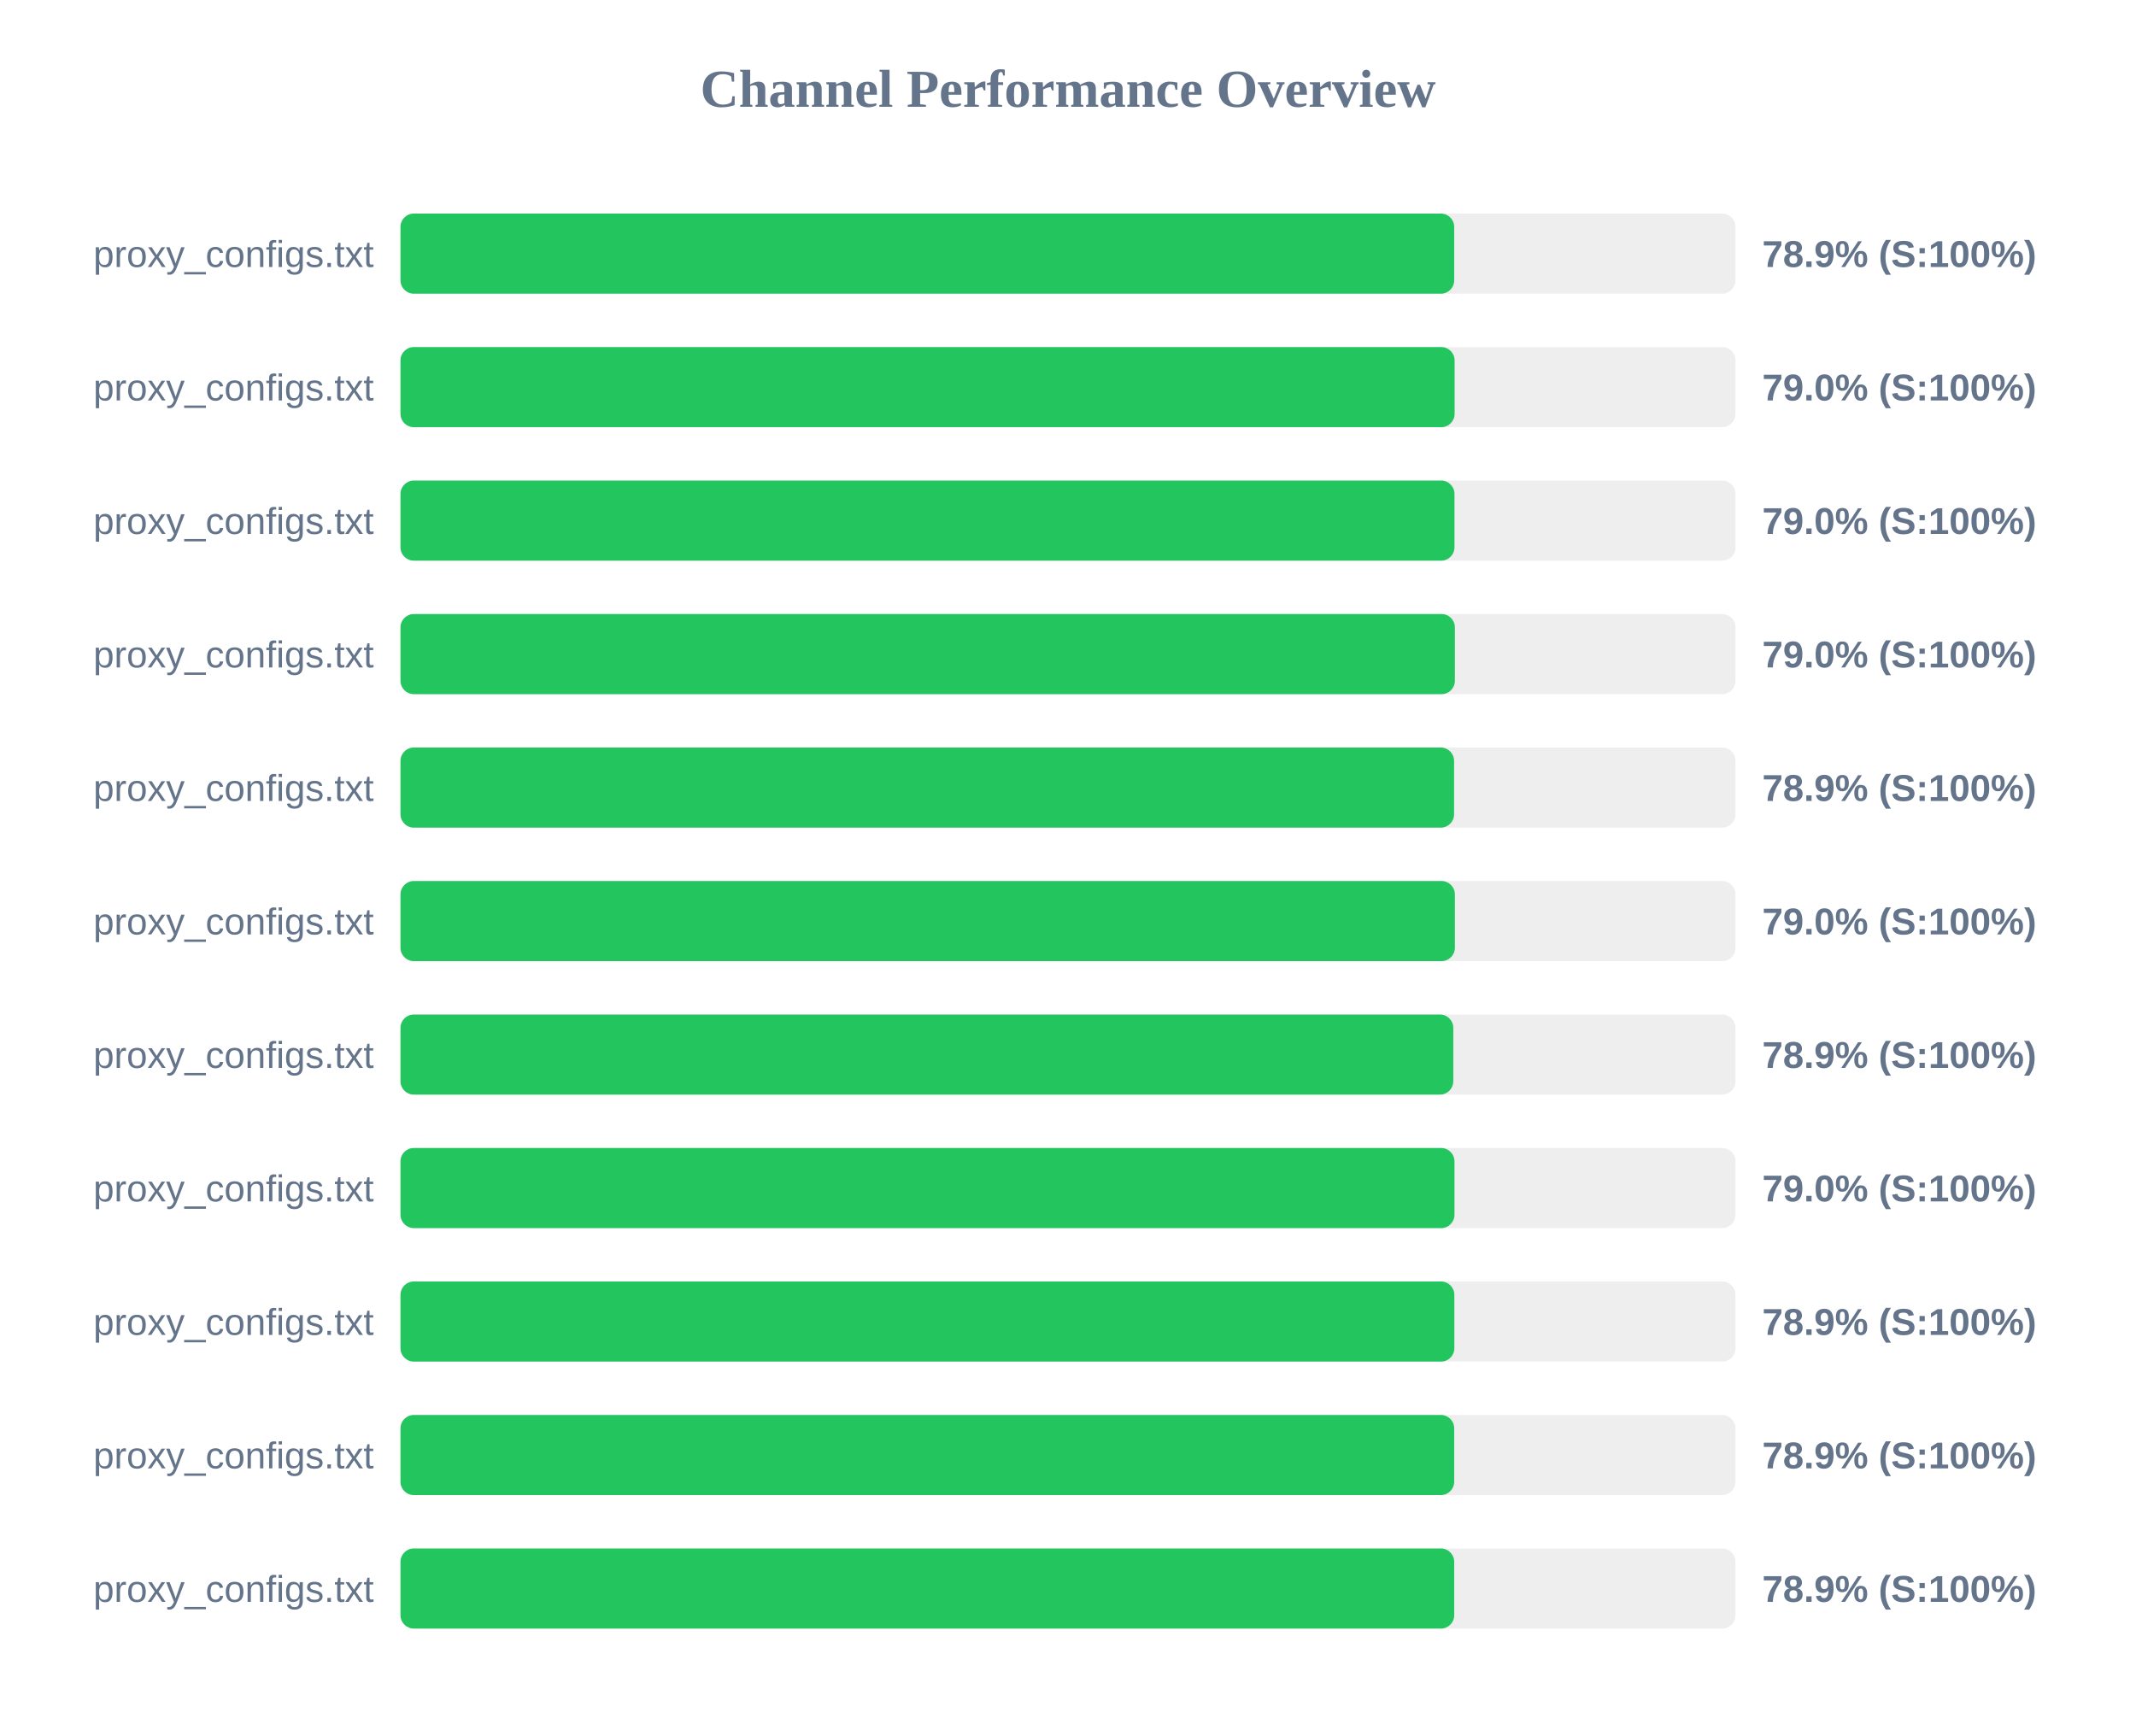
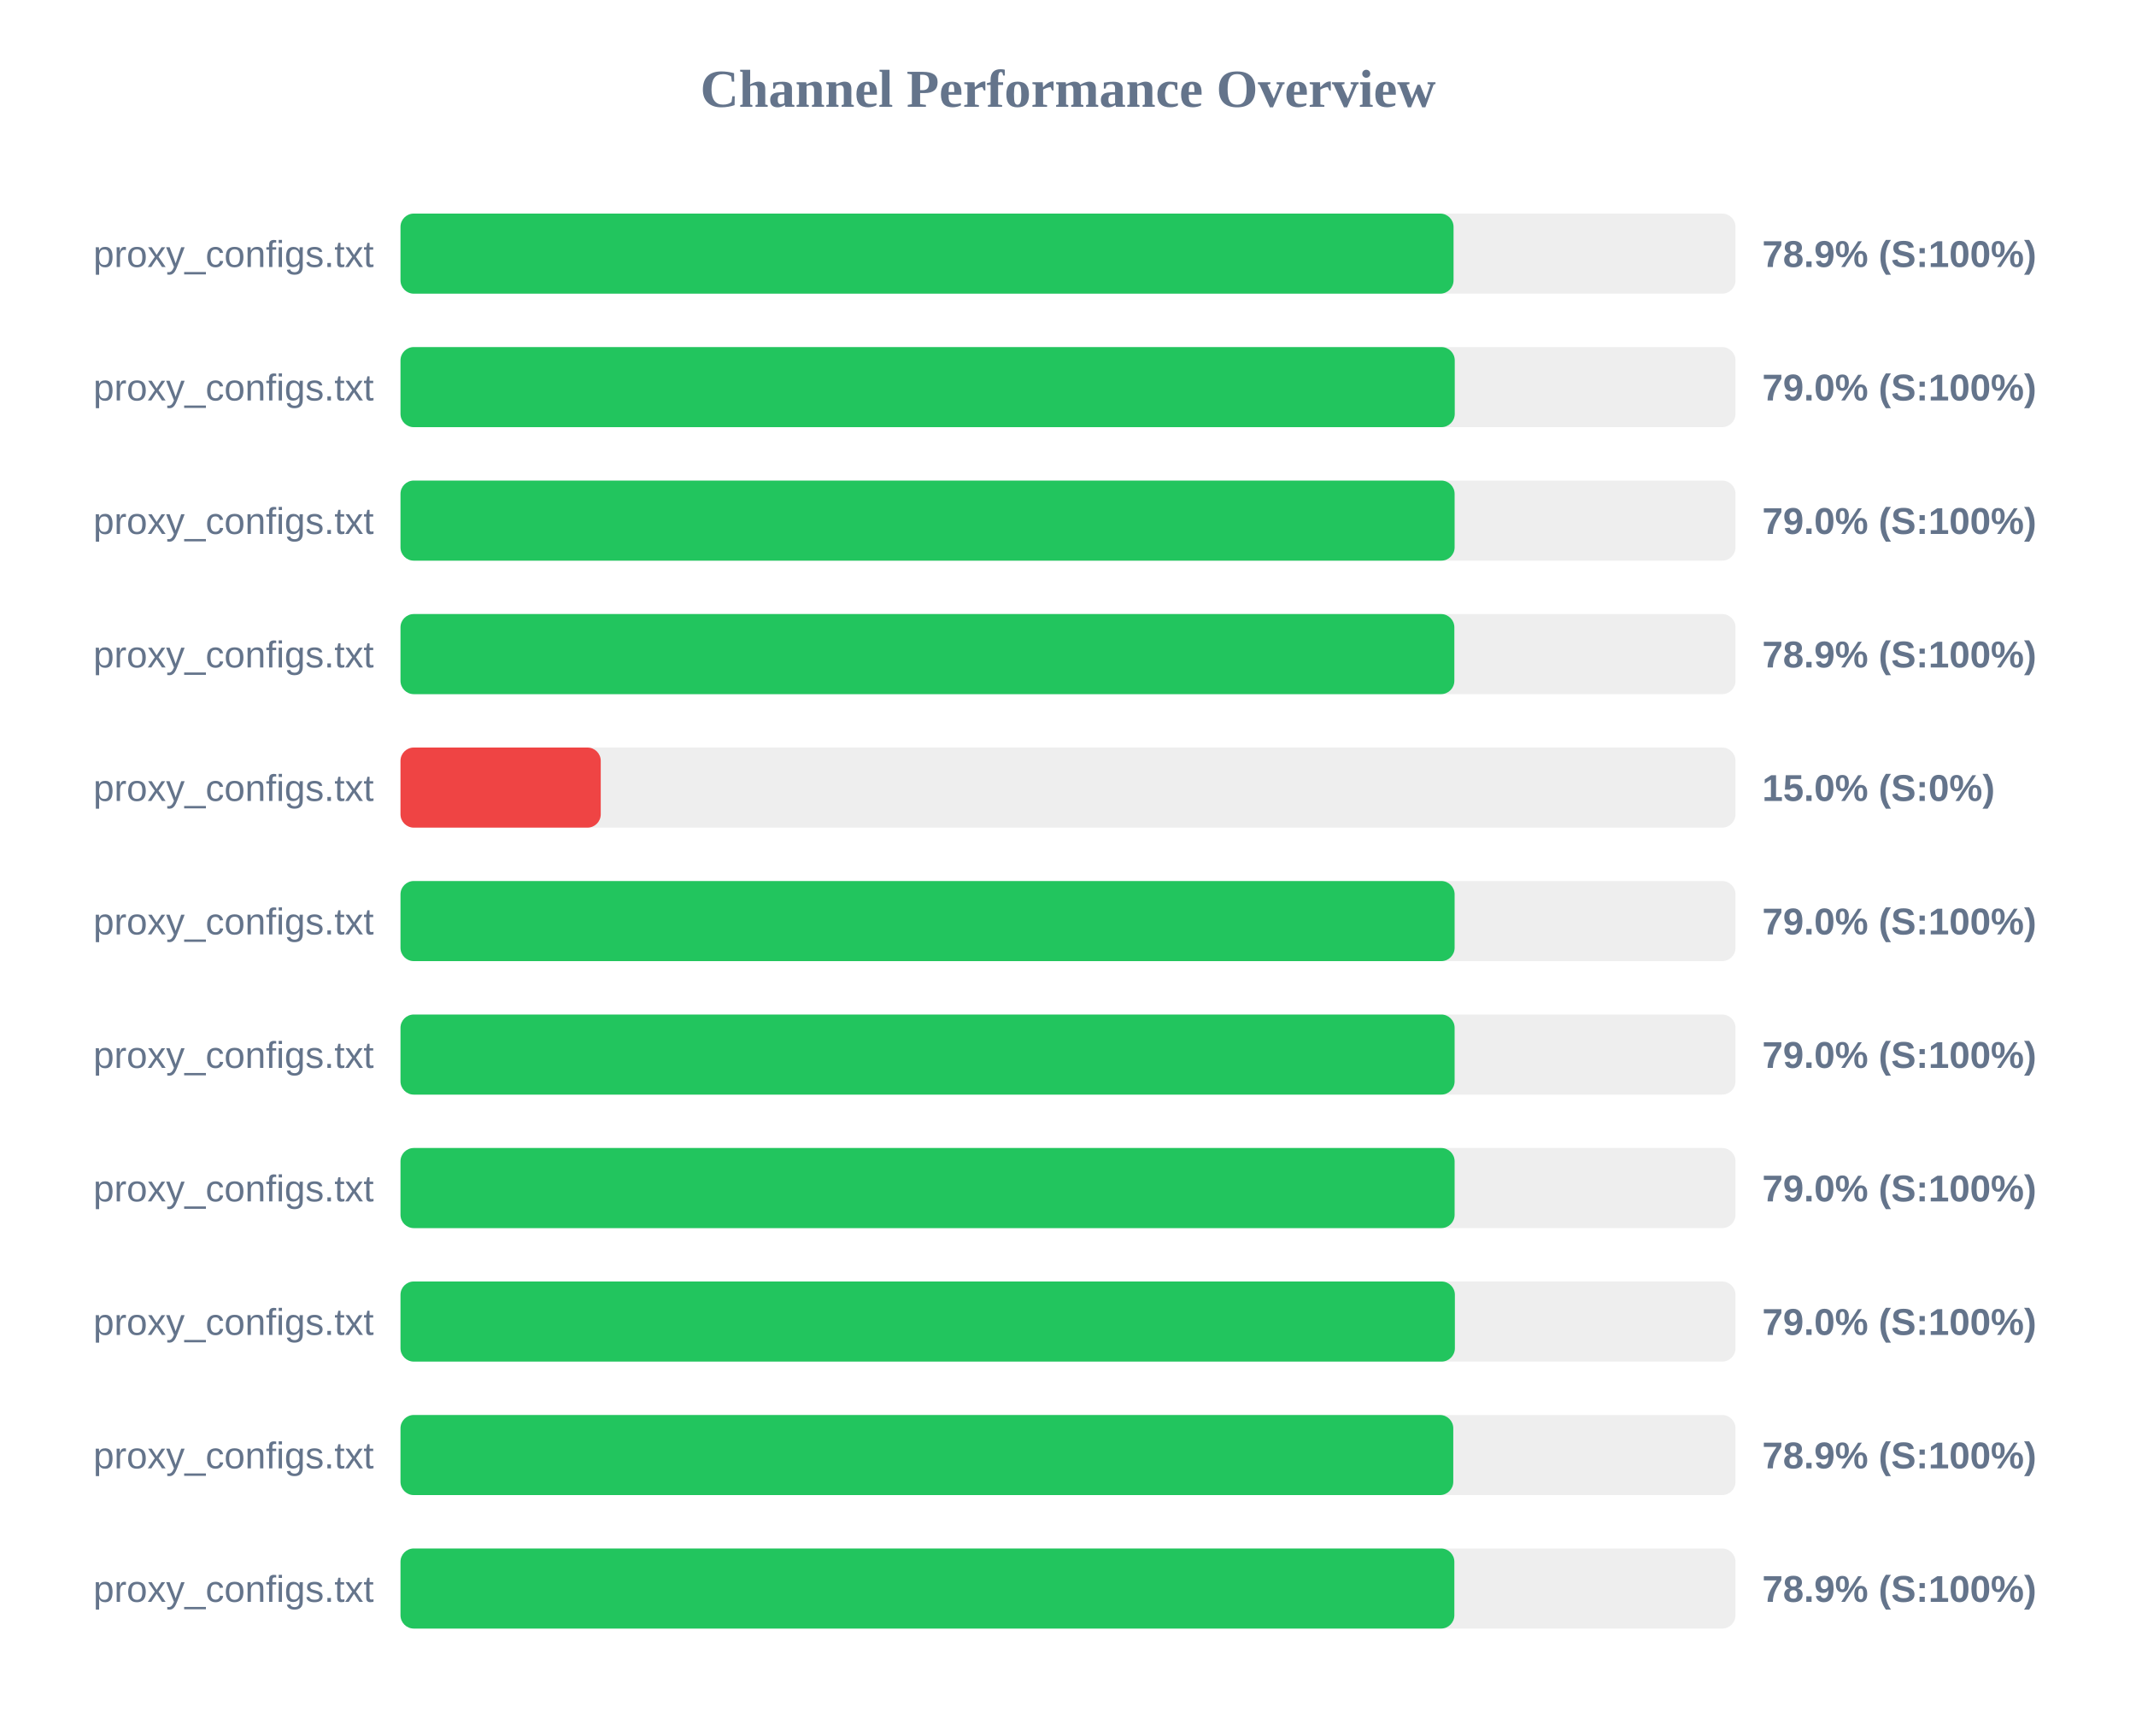
<svg xmlns="http://www.w3.org/2000/svg" width="800" height="650" version="1.1">
  <style>
        .row { font: 14px Arial; fill: #64748b; }
        .score { font: bold 14px Arial; fill: #64748b; }
    </style>
  <text x="400" y="40" text-anchor="middle" font-size="20px" font-weight="bold" fill="#64748b">Channel Performance Overview</text>
  <rect x="150" y="80" width="500" height="30" fill="#eee" rx="5" />
-   <rect x="150" y="80" width="394.65" height="30" fill="#22c55e" rx="5" />
+   <rect x="150" y="80" width="394.4" height="30" fill="#22c55e" rx="5" />
  <text x="140" y="100" text-anchor="end" class="row">proxy_configs.txt</text>
  <text x="660" y="100" text-anchor="start" class="score">78.9% (S:100%)</text>
  <rect x="150" y="130" width="500" height="30" fill="#eee" rx="5" />
-   <rect x="150" y="130" width="394.8" height="30" fill="#22c55e" rx="5" />
+   <rect x="150" y="130" width="394.85" height="30" fill="#22c55e" rx="5" />
  <text x="140" y="150" text-anchor="end" class="row">proxy_configs.txt</text>
  <text x="660" y="150" text-anchor="start" class="score">79.0% (S:100%)</text>
  <rect x="150" y="180" width="500" height="30" fill="#eee" rx="5" />
-   <rect x="150" y="180" width="394.75" height="30" fill="#22c55e" rx="5" />
+   <rect x="150" y="180" width="394.8" height="30" fill="#22c55e" rx="5" />
  <text x="140" y="200" text-anchor="end" class="row">proxy_configs.txt</text>
  <text x="660" y="200" text-anchor="start" class="score">79.0% (S:100%)</text>
  <rect x="150" y="230" width="500" height="30" fill="#eee" rx="5" />
-   <rect x="150" y="230" width="394.9" height="30" fill="#22c55e" rx="5" />
+   <rect x="150" y="230" width="394.7" height="30" fill="#22c55e" rx="5" />
  <text x="140" y="250" text-anchor="end" class="row">proxy_configs.txt</text>
-   <text x="660" y="250" text-anchor="start" class="score">79.0% (S:100%)</text>
+   <text x="660" y="250" text-anchor="start" class="score">78.9% (S:100%)</text>
  <rect x="150" y="280" width="500" height="30" fill="#eee" rx="5" />
-   <rect x="150" y="280" width="394.6" height="30" fill="#22c55e" rx="5" />
+   <rect x="150" y="280" width="75.0" height="30" fill="#ef4444" rx="5" />
  <text x="140" y="300" text-anchor="end" class="row">proxy_configs.txt</text>
-   <text x="660" y="300" text-anchor="start" class="score">78.9% (S:100%)</text>
+   <text x="660" y="300" text-anchor="start" class="score">15.0% (S:0%)</text>
  <rect x="150" y="330" width="500" height="30" fill="#eee" rx="5" />
-   <rect x="150" y="330" width="394.9" height="30" fill="#22c55e" rx="5" />
+   <rect x="150" y="330" width="394.8" height="30" fill="#22c55e" rx="5" />
  <text x="140" y="350" text-anchor="end" class="row">proxy_configs.txt</text>
  <text x="660" y="350" text-anchor="start" class="score">79.0% (S:100%)</text>
  <rect x="150" y="380" width="500" height="30" fill="#eee" rx="5" />
-   <rect x="150" y="380" width="394.3" height="30" fill="#22c55e" rx="5" />
+   <rect x="150" y="380" width="394.8" height="30" fill="#22c55e" rx="5" />
  <text x="140" y="400" text-anchor="end" class="row">proxy_configs.txt</text>
-   <text x="660" y="400" text-anchor="start" class="score">78.9% (S:100%)</text>
+   <text x="660" y="400" text-anchor="start" class="score">79.0% (S:100%)</text>
  <rect x="150" y="430" width="500" height="30" fill="#eee" rx="5" />
-   <rect x="150" y="430" width="394.75" height="30" fill="#22c55e" rx="5" />
+   <rect x="150" y="430" width="394.8" height="30" fill="#22c55e" rx="5" />
  <text x="140" y="450" text-anchor="end" class="row">proxy_configs.txt</text>
  <text x="660" y="450" text-anchor="start" class="score">79.0% (S:100%)</text>
  <rect x="150" y="480" width="500" height="30" fill="#eee" rx="5" />
-   <rect x="150" y="480" width="394.7" height="30" fill="#22c55e" rx="5" />
+   <rect x="150" y="480" width="394.9" height="30" fill="#22c55e" rx="5" />
  <text x="140" y="500" text-anchor="end" class="row">proxy_configs.txt</text>
-   <text x="660" y="500" text-anchor="start" class="score">78.9% (S:100%)</text>
+   <text x="660" y="500" text-anchor="start" class="score">79.0% (S:100%)</text>
  <rect x="150" y="530" width="500" height="30" fill="#eee" rx="5" />
-   <rect x="150" y="530" width="394.65" height="30" fill="#22c55e" rx="5" />
+   <rect x="150" y="530" width="394.3" height="30" fill="#22c55e" rx="5" />
  <text x="140" y="550" text-anchor="end" class="row">proxy_configs.txt</text>
  <text x="660" y="550" text-anchor="start" class="score">78.9% (S:100%)</text>
  <rect x="150" y="580" width="500" height="30" fill="#eee" rx="5" />
-   <rect x="150" y="580" width="394.65" height="30" fill="#22c55e" rx="5" />
+   <rect x="150" y="580" width="394.7" height="30" fill="#22c55e" rx="5" />
  <text x="140" y="600" text-anchor="end" class="row">proxy_configs.txt</text>
  <text x="660" y="600" text-anchor="start" class="score">78.9% (S:100%)</text>
</svg>
